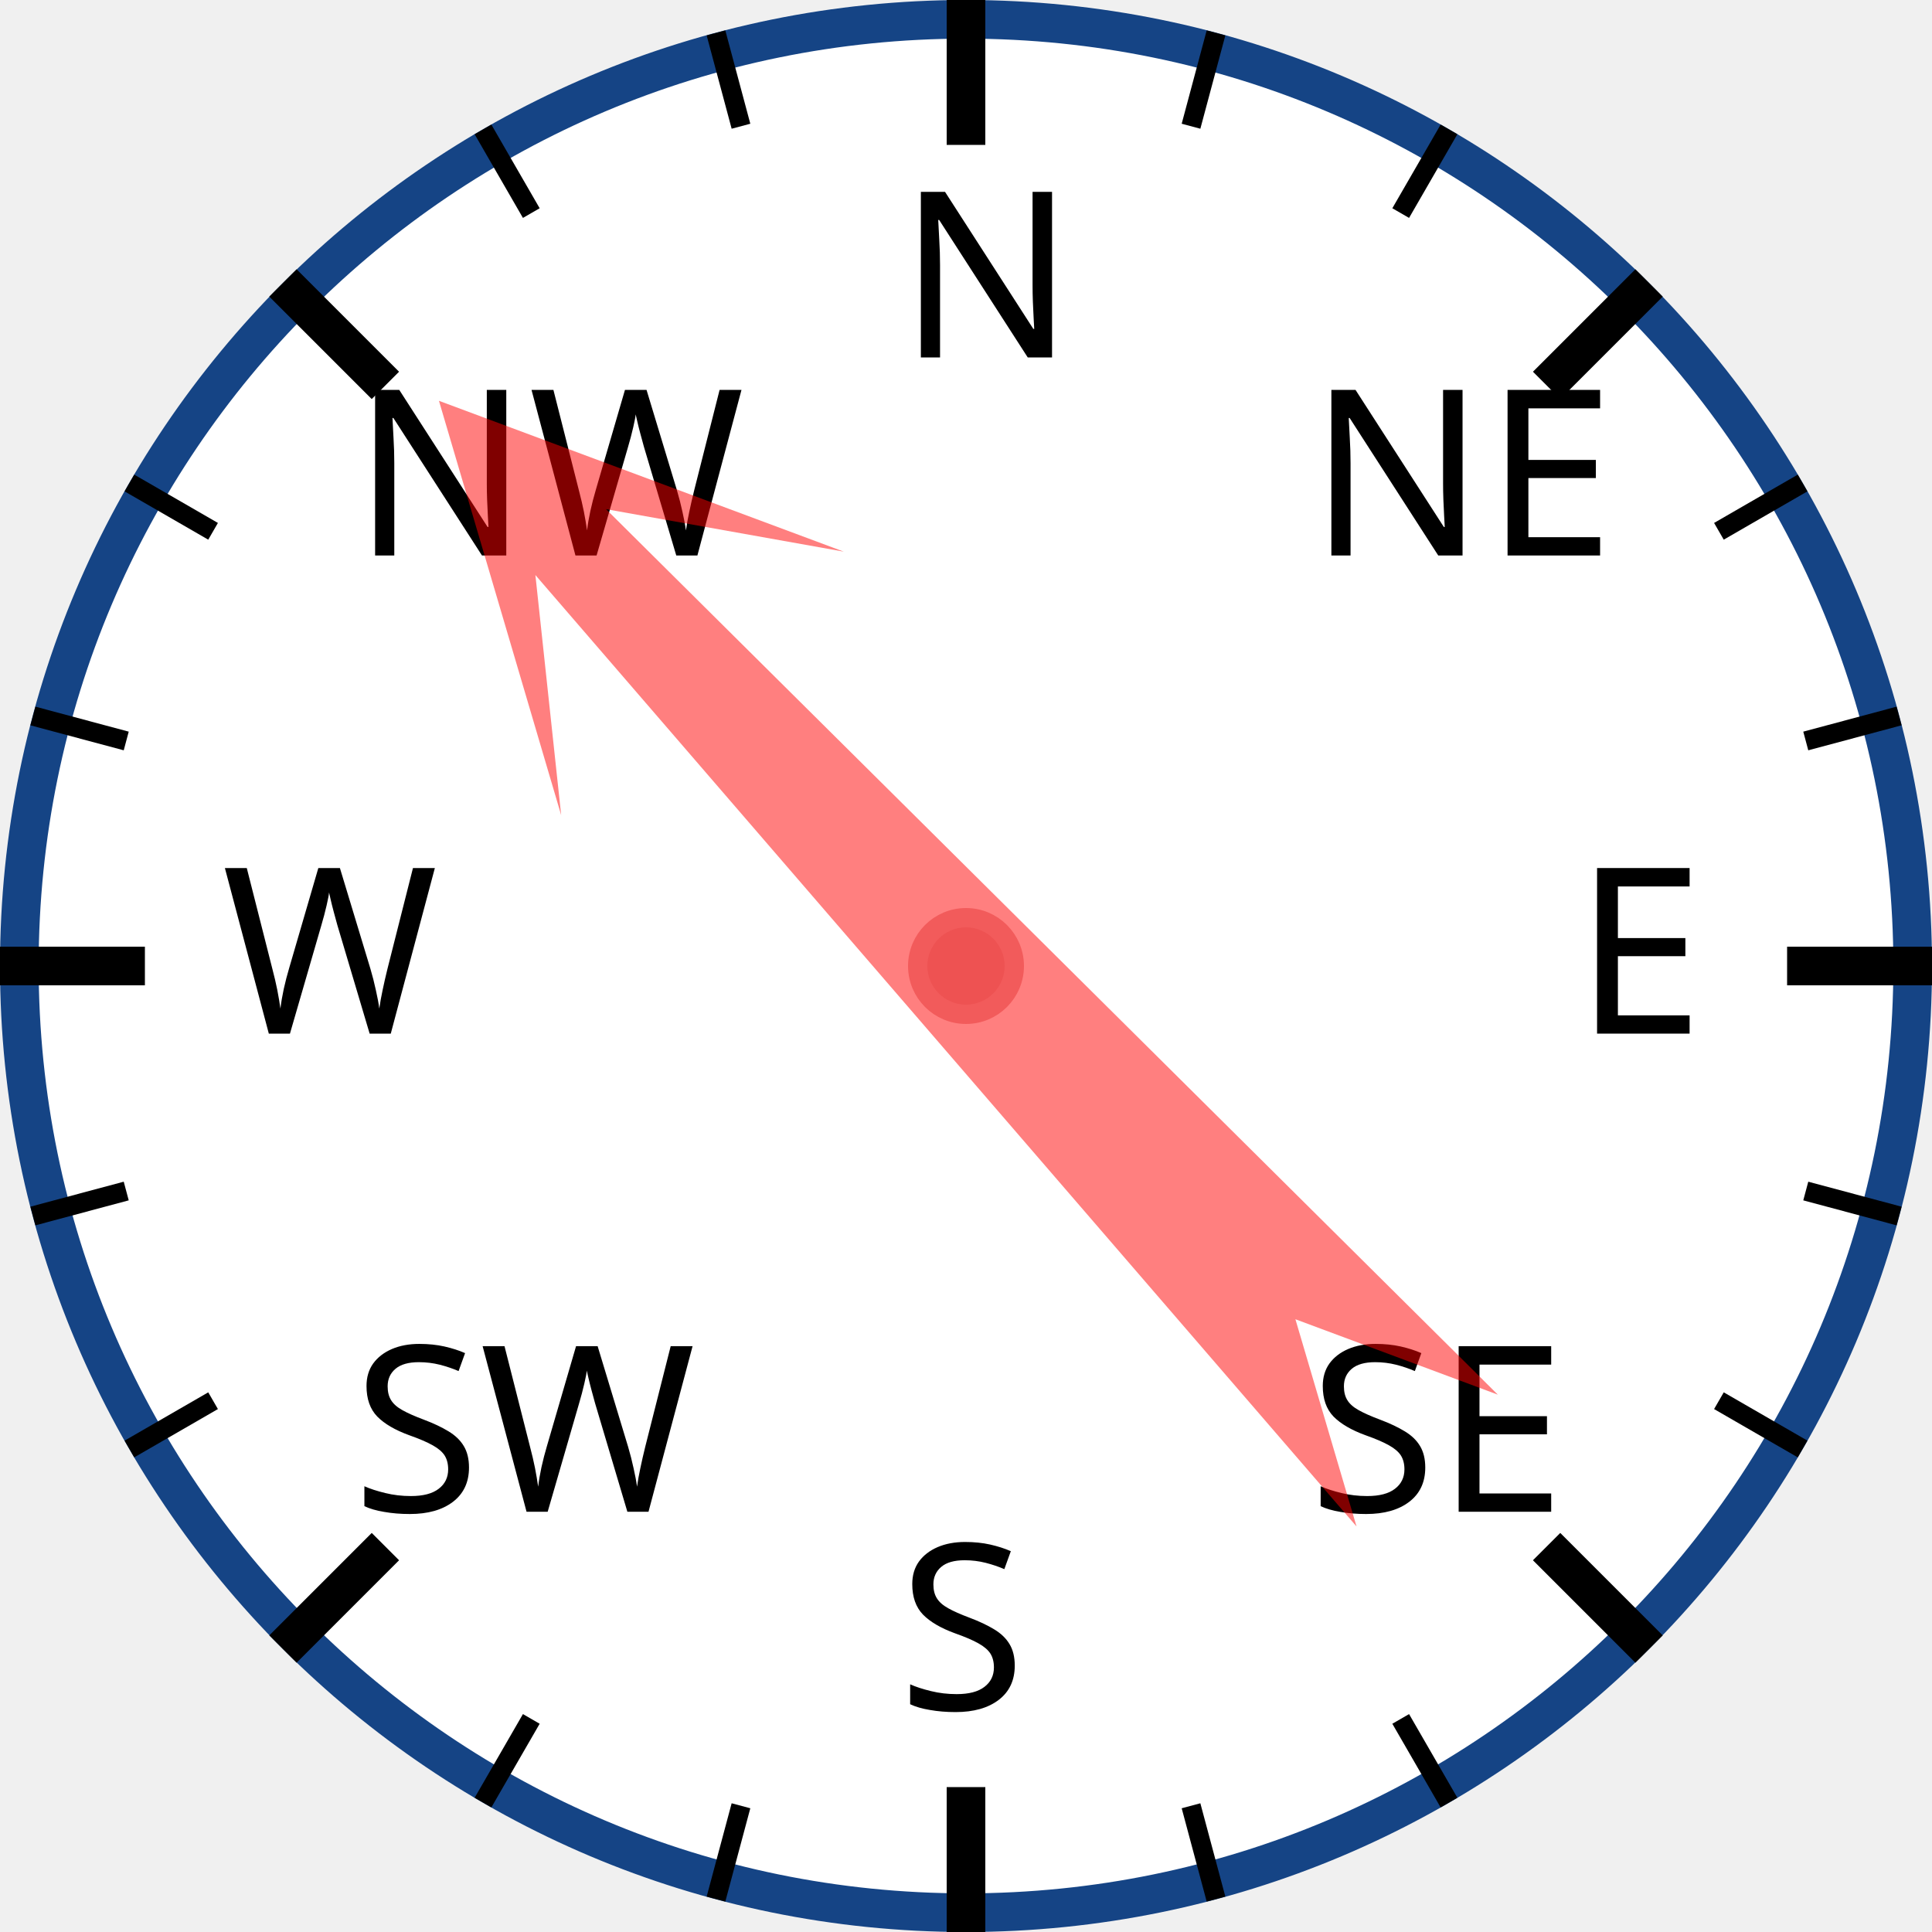
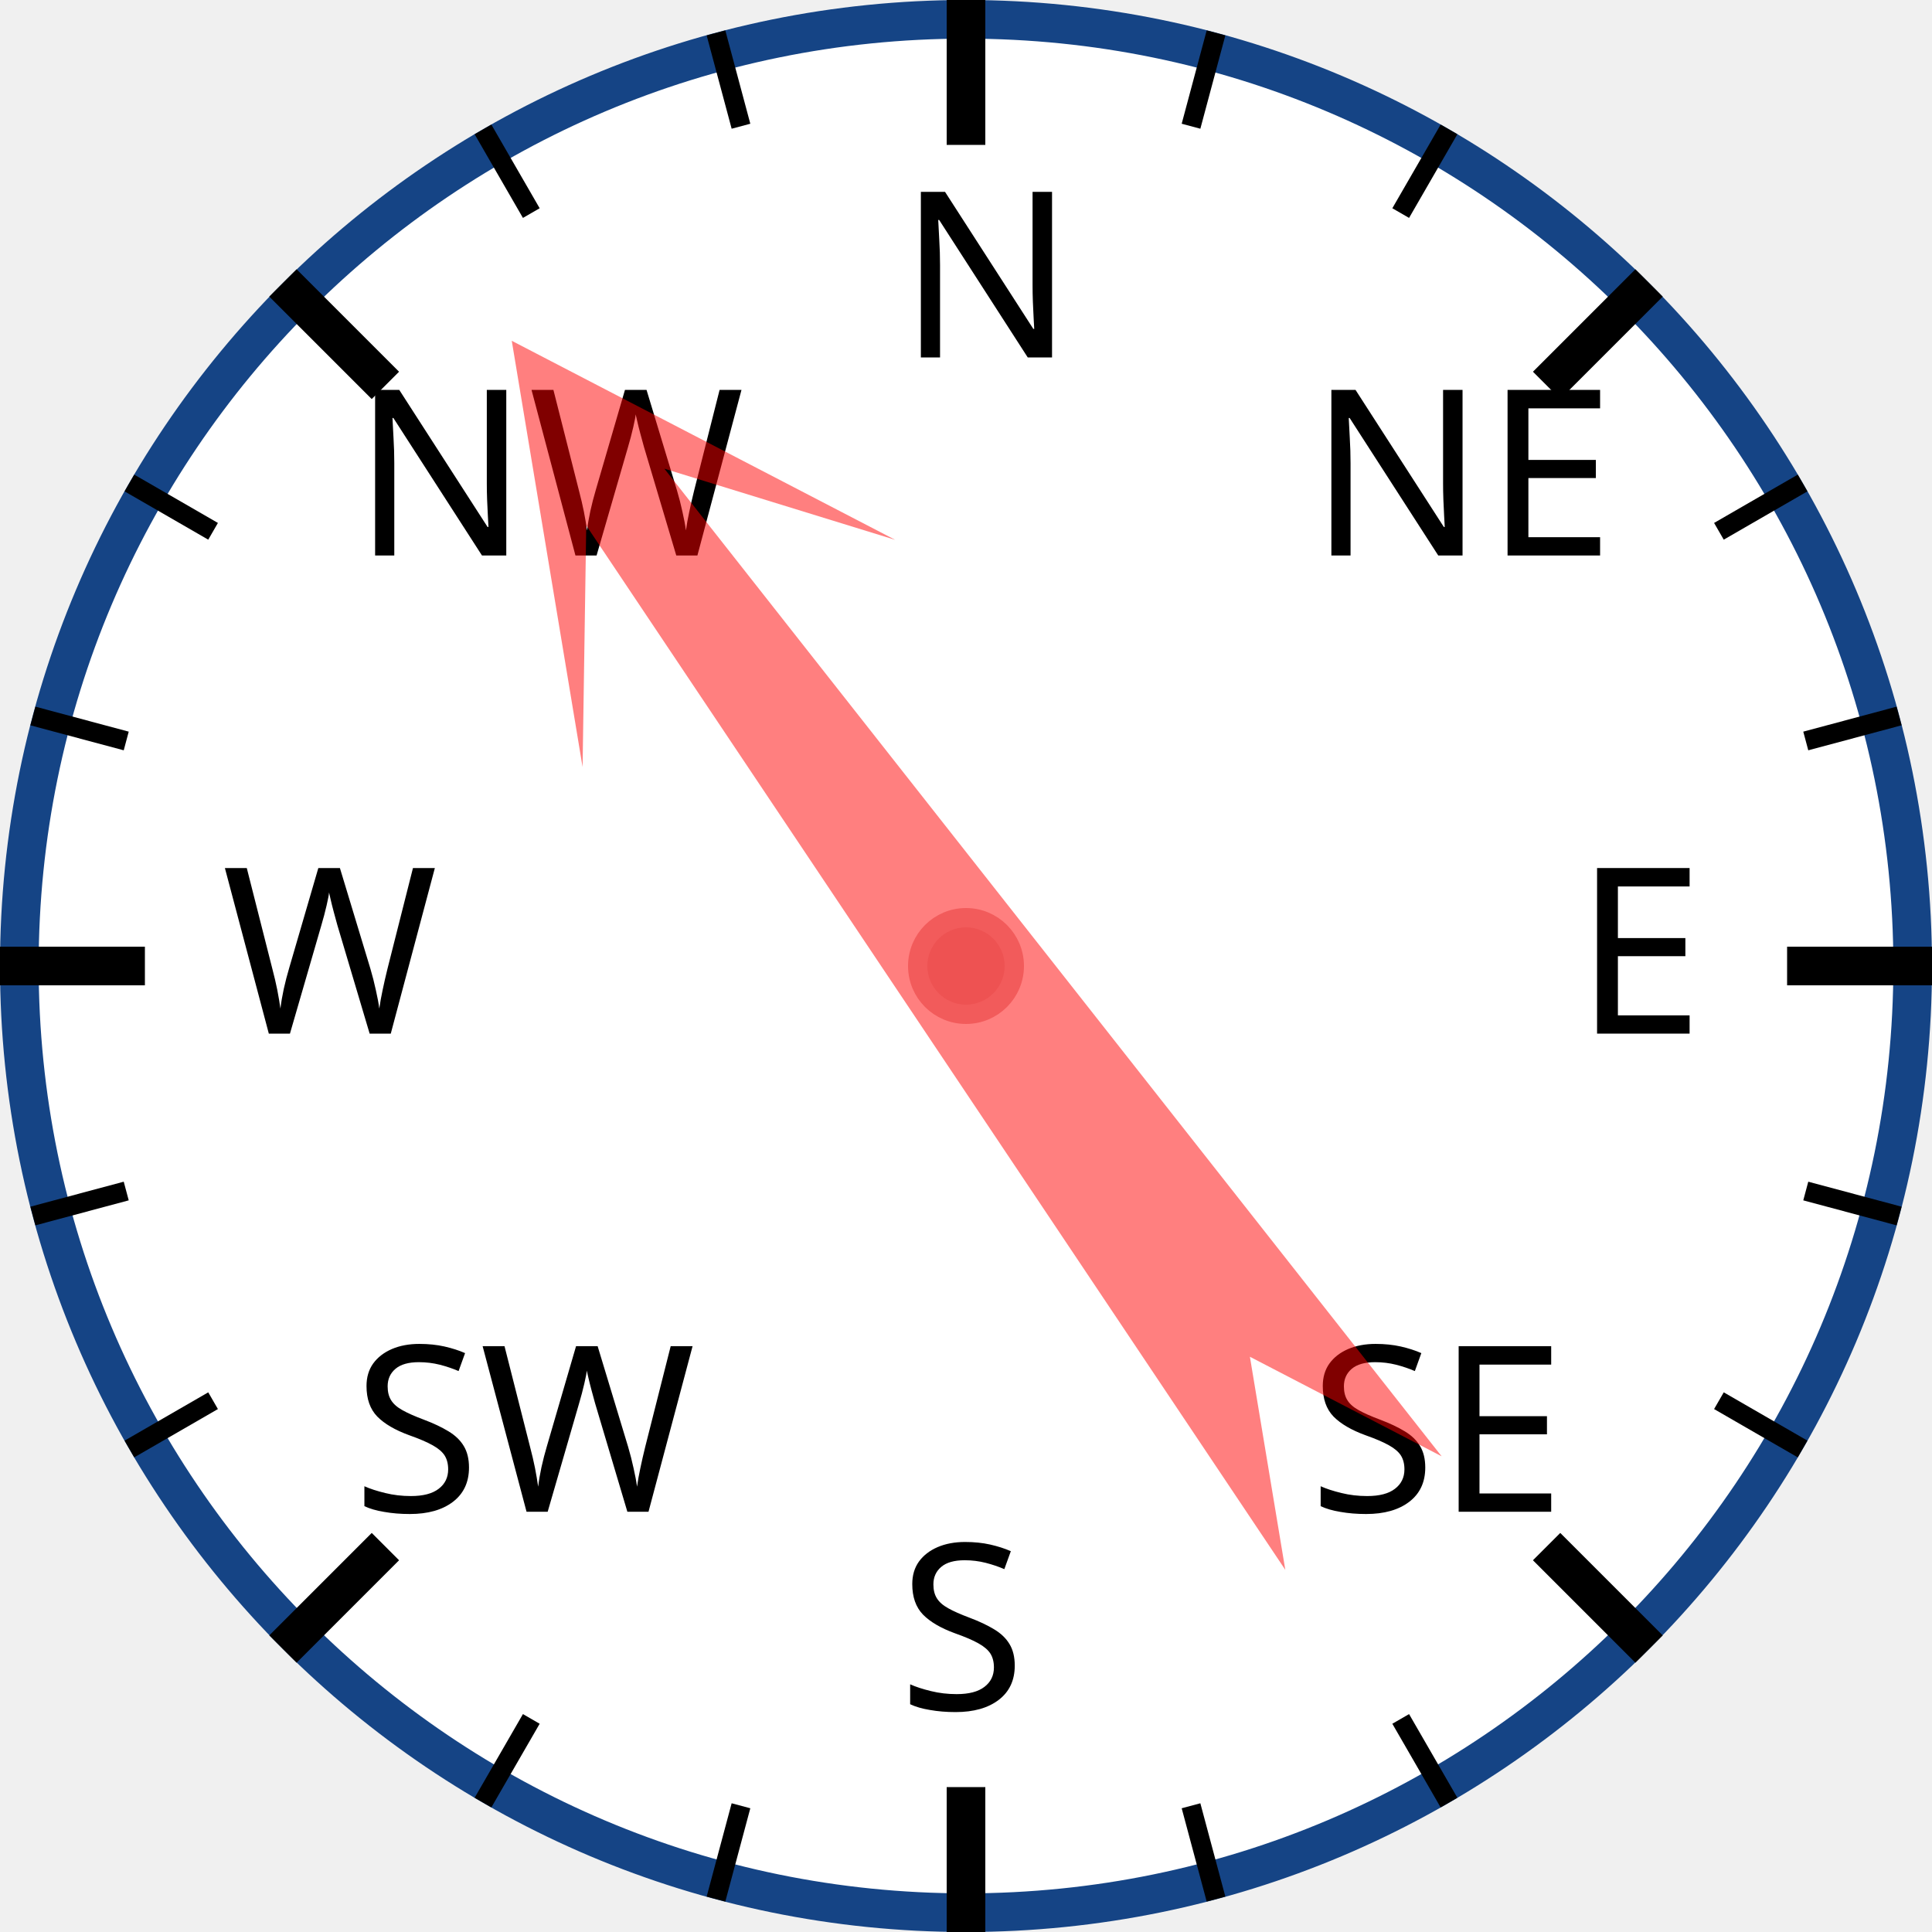
<svg xmlns="http://www.w3.org/2000/svg" width="120px" height="120px" viewBox="0 0 200 200">
  <circle cx="100" cy="100" r="98" style="fill: white; stroke: #154485; stroke-width: 4;" />
  <text x="93.0" y="37.0" style="font-family: sans-serif; font-size: 18pt;">N</text>
  <line x1="100.0" y1="0.0" x2="100.0" y2="15.0" style="stroke: black; stroke-width: 4;" />
  <line x1="74.118" y1="3.407" x2="76.706" y2="13.067" style="stroke: black; stroke-width: 2;" />
  <line x1="50" y1="13.397" x2="55" y2="22.058" style="stroke: black; stroke-width: 2;" />
  <text x="36.503" y="57.503" style="font-family: sans-serif; font-size: 18pt;">NW</text>
  <line x1="29.289" y1="29.289" x2="39.896" y2="39.896" style="stroke: black; stroke-width: 4;" />
  <line x1="13.397" y1="50" x2="22.058" y2="55" style="stroke: black; stroke-width: 2;" />
  <line x1="3.407" y1="74.118" x2="13.067" y2="76.706" style="stroke: black; stroke-width: 2;" />
  <text x="23.0" y="107.0" style="font-family: sans-serif; font-size: 18pt;">W</text>
  <line x1="0.0" y1="100.0" x2="15.0" y2="100.0" style="stroke: black; stroke-width: 4;" />
  <line x1="3.407" y1="125.882" x2="13.067" y2="123.294" style="stroke: black; stroke-width: 2;" />
  <line x1="13.397" y1="150" x2="22.058" y2="145" style="stroke: black; stroke-width: 2;" />
  <text x="36.503" y="156.497" style="font-family: sans-serif; font-size: 18pt;">SW</text>
  <line x1="29.289" y1="170.711" x2="39.896" y2="160.104" style="stroke: black; stroke-width: 4;" />
  <line x1="50" y1="186.603" x2="55" y2="177.942" style="stroke: black; stroke-width: 2;" />
  <line x1="74.118" y1="196.593" x2="76.706" y2="186.933" style="stroke: black; stroke-width: 2;" />
  <text x="93" y="177.0" style="font-family: sans-serif; font-size: 18pt;">S</text>
  <line x1="100" y1="200.0" x2="100" y2="185.0" style="stroke: black; stroke-width: 4;" />
  <line x1="125.882" y1="196.593" x2="123.294" y2="186.933" style="stroke: black; stroke-width: 2;" />
  <line x1="150.0" y1="186.603" x2="145.0" y2="177.942" style="stroke: black; stroke-width: 2;" />
  <text x="135.497" y="156.497" style="font-family: sans-serif; font-size: 18pt;">SE</text>
  <line x1="170.711" y1="170.711" x2="160.104" y2="160.104" style="stroke: black; stroke-width: 4;" />
  <line x1="186.603" y1="150" x2="177.942" y2="145" style="stroke: black; stroke-width: 2;" />
  <line x1="196.593" y1="125.882" x2="186.933" y2="123.294" style="stroke: black; stroke-width: 2;" />
  <text x="163.0" y="107" style="font-family: sans-serif; font-size: 18pt;">E</text>
  <line x1="200.0" y1="100" x2="185.0" y2="100" style="stroke: black; stroke-width: 4;" />
  <line x1="196.593" y1="74.118" x2="186.933" y2="76.706" style="stroke: black; stroke-width: 2;" />
  <line x1="186.603" y1="50" x2="177.942" y2="55" style="stroke: black; stroke-width: 2;" />
  <text x="135.497" y="57.503" style="font-family: sans-serif; font-size: 18pt;">NE</text>
  <line x1="170.711" y1="29.289" x2="160.104" y2="39.896" style="stroke: black; stroke-width: 4;" />
  <line x1="150" y1="13.397" x2="145" y2="22.058" style="stroke: black; stroke-width: 2;" />
  <line x1="125.882" y1="3.407" x2="123.294" y2="13.067" style="stroke: black; stroke-width: 2;" />
-   <polygon points="100 20 120 60 105 40 110 170 100 150 90 170 95 40 80 60" style="fill: red; fill-opacity: 0.5;" transform="rotate(317,100,100)" />
+   <polygon points="100 20 120 60 105 40 110 170 100 150 90 170 95 40 80 60" style="fill: red; fill-opacity: 0.5;" transform="rotate(324,100,100)" />
  <circle cx="100" cy="100" r="5" style="fill: #EE5252; stroke: #F25B5B; stroke-width: 2;" />
</svg>
